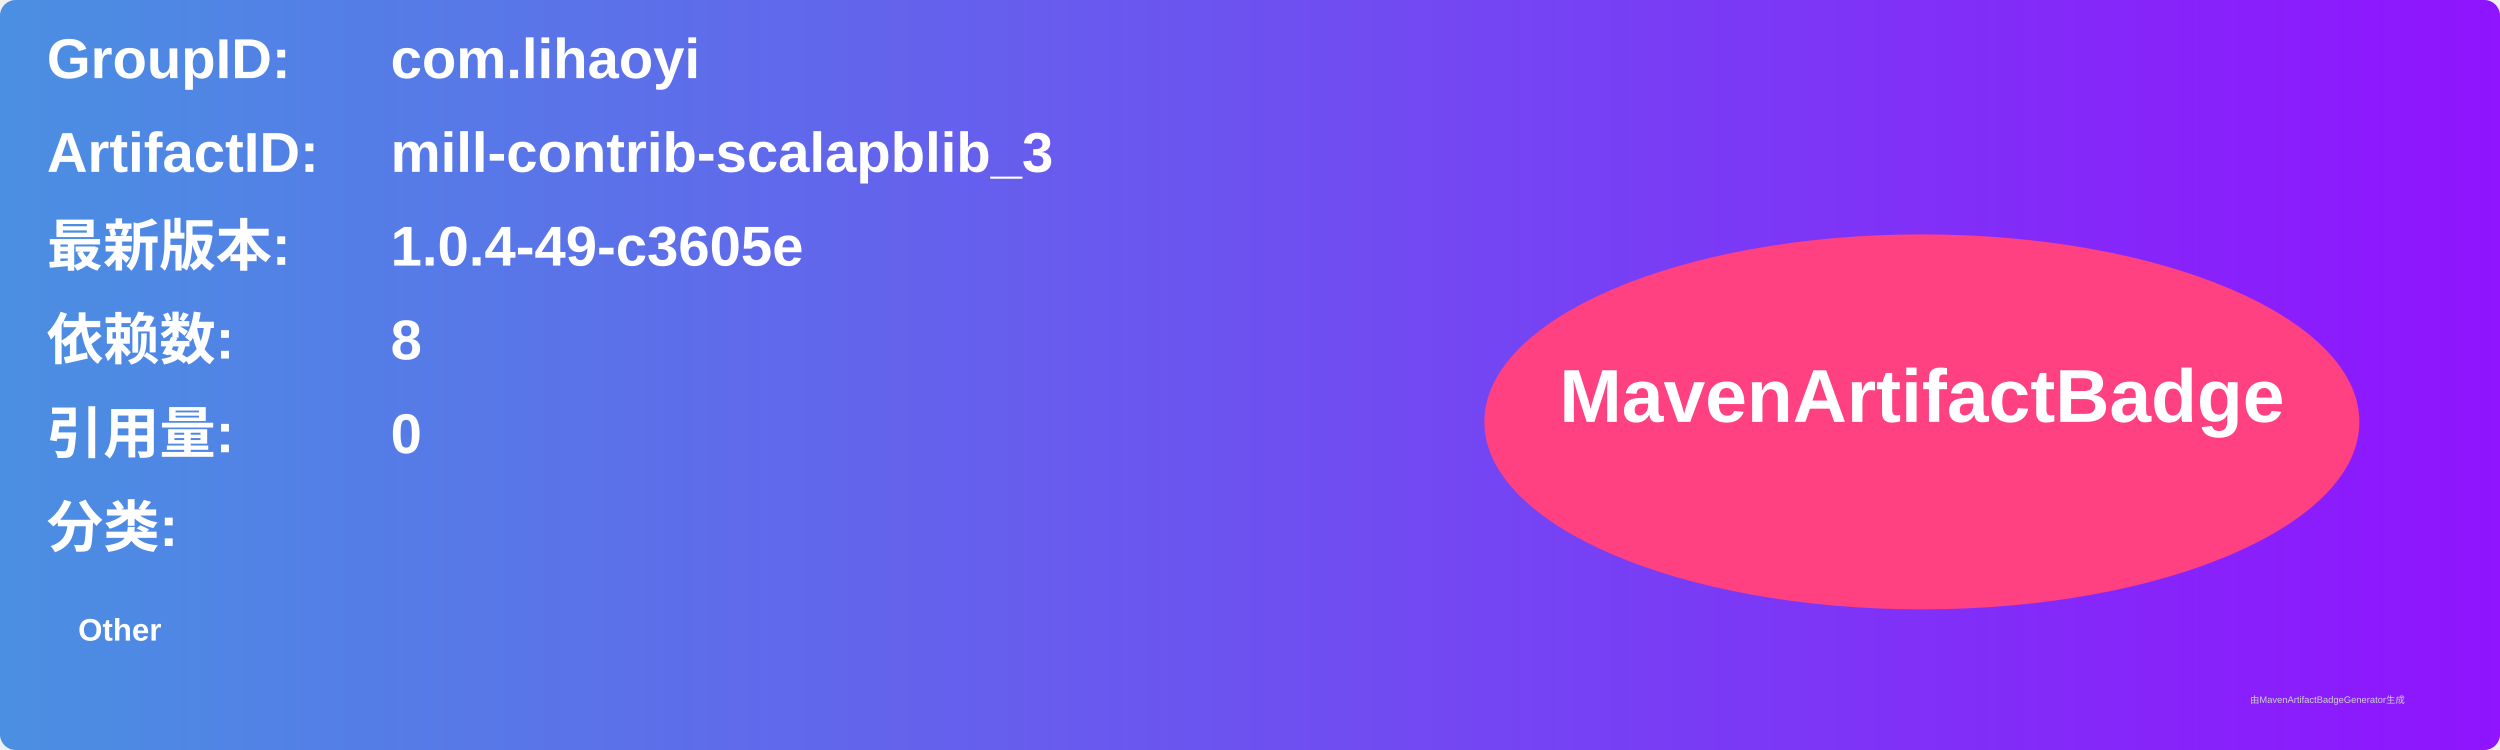
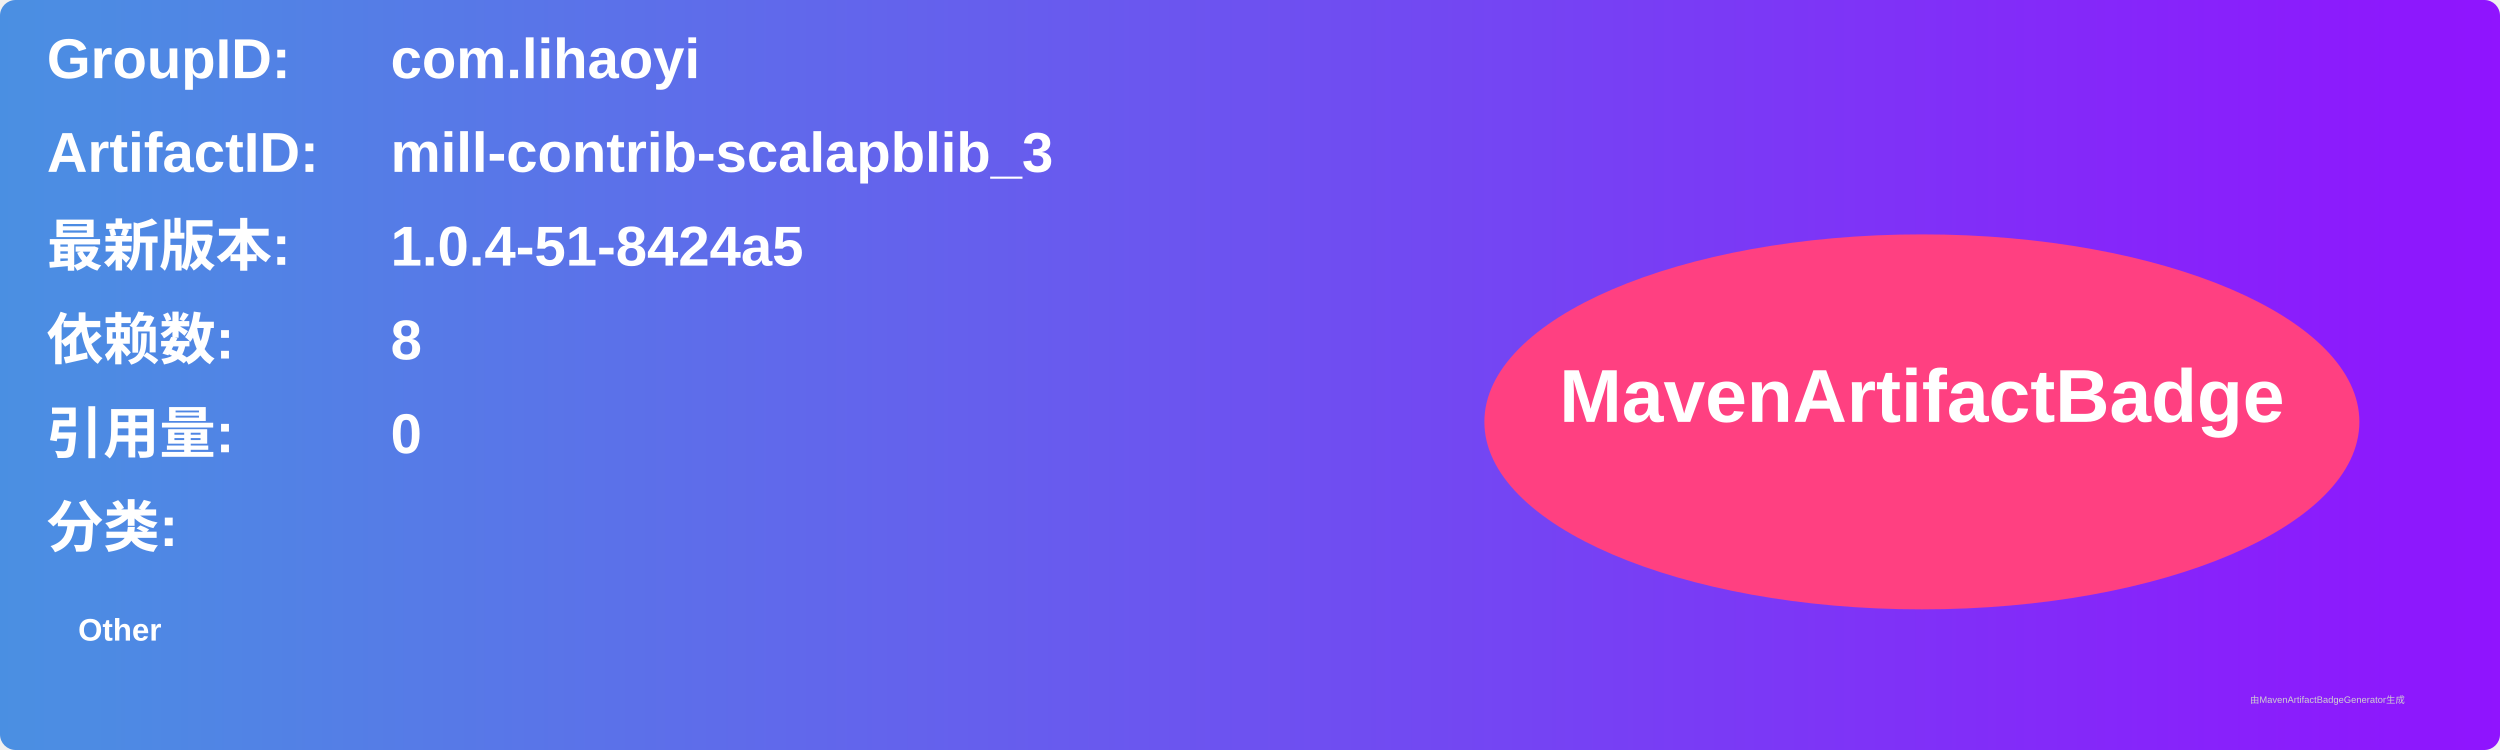
<svg xmlns="http://www.w3.org/2000/svg" width="800" height="240" viewBox="0 0 800 240">
  <linearGradient id="grad" x1="0%" y1="0%" x2="100%" y2="0%">
    <stop offset="0%" stop-color="#4a90e2" />
    <stop offset="100%" stop-color="#9013fe" />
  </linearGradient>
  <rect width="100%" height="100%" rx="5" ry="5" fill="url(#grad)" />
  <g transform="translate(15, 15)">
    <text x="0" y="10" font-family="Arial" font-size="18" fill="white" font-weight="bold" width="260">GroupID:</text>
    <text x="110" y="10" font-family="Arial" font-size="18" fill="white" font-weight="bold" width="460">com.lihaoyi</text>
    <text x="0" y="40" font-family="Arial" font-size="18" fill="white" font-weight="bold" width="260">ArtifactID:</text>
    <text x="110" y="40" font-family="Arial" font-size="18" fill="white" font-weight="bold" width="460">mill-contrib-scalapblib_3</text>
    <text x="0" y="70" font-family="Arial" font-size="18" fill="white" font-weight="bold">最新版本:</text>
    <text x="110" y="70" font-family="Arial" font-size="18" fill="white" font-weight="bold">
-       <tspan font-weight="bold">1.0.4-49-c3605e</tspan>
+       <tspan font-weight="bold">1.0.4-51-8424a5</tspan>
    </text>
    <text x="0" y="100" font-family="Arial" font-size="18" fill="white" font-weight="bold">依赖数: </text>
    <text x="110" y="100" font-family="Arial" font-size="18" fill="white">
      <tspan font-weight="bold">8</tspan>
    </text>
    <text x="0" y="130" font-family="Arial" font-size="18" fill="white" font-weight="bold">引用量: </text>
    <text x="110" y="130" font-family="Arial" font-size="18" fill="white">
      <tspan font-weight="bold">0</tspan>
    </text>
    <text x="0" y="160" font-family="Arial" font-size="18" fill="white" font-weight="bold">分类:</text>
    <text x="10" y="190" font-family="Arial" font-size="10" fill="white">
      <tspan font-weight="bold">Other</tspan>
    </text>
    <ellipse cx="600" cy="120" rx="140" ry="60" fill="#ff4081" />
    <text x="600" y="120" text-anchor="middle" font-family="Arial" font-size="24" fill="white" font-weight="bold">MavenArtifactBadge</text>
  </g>
  <text x="720" y="225" font-family="Arial" font-size="3" fill="#d0d0d0">由MavenArtifactBadgeGenerator生成</text>
</svg>
